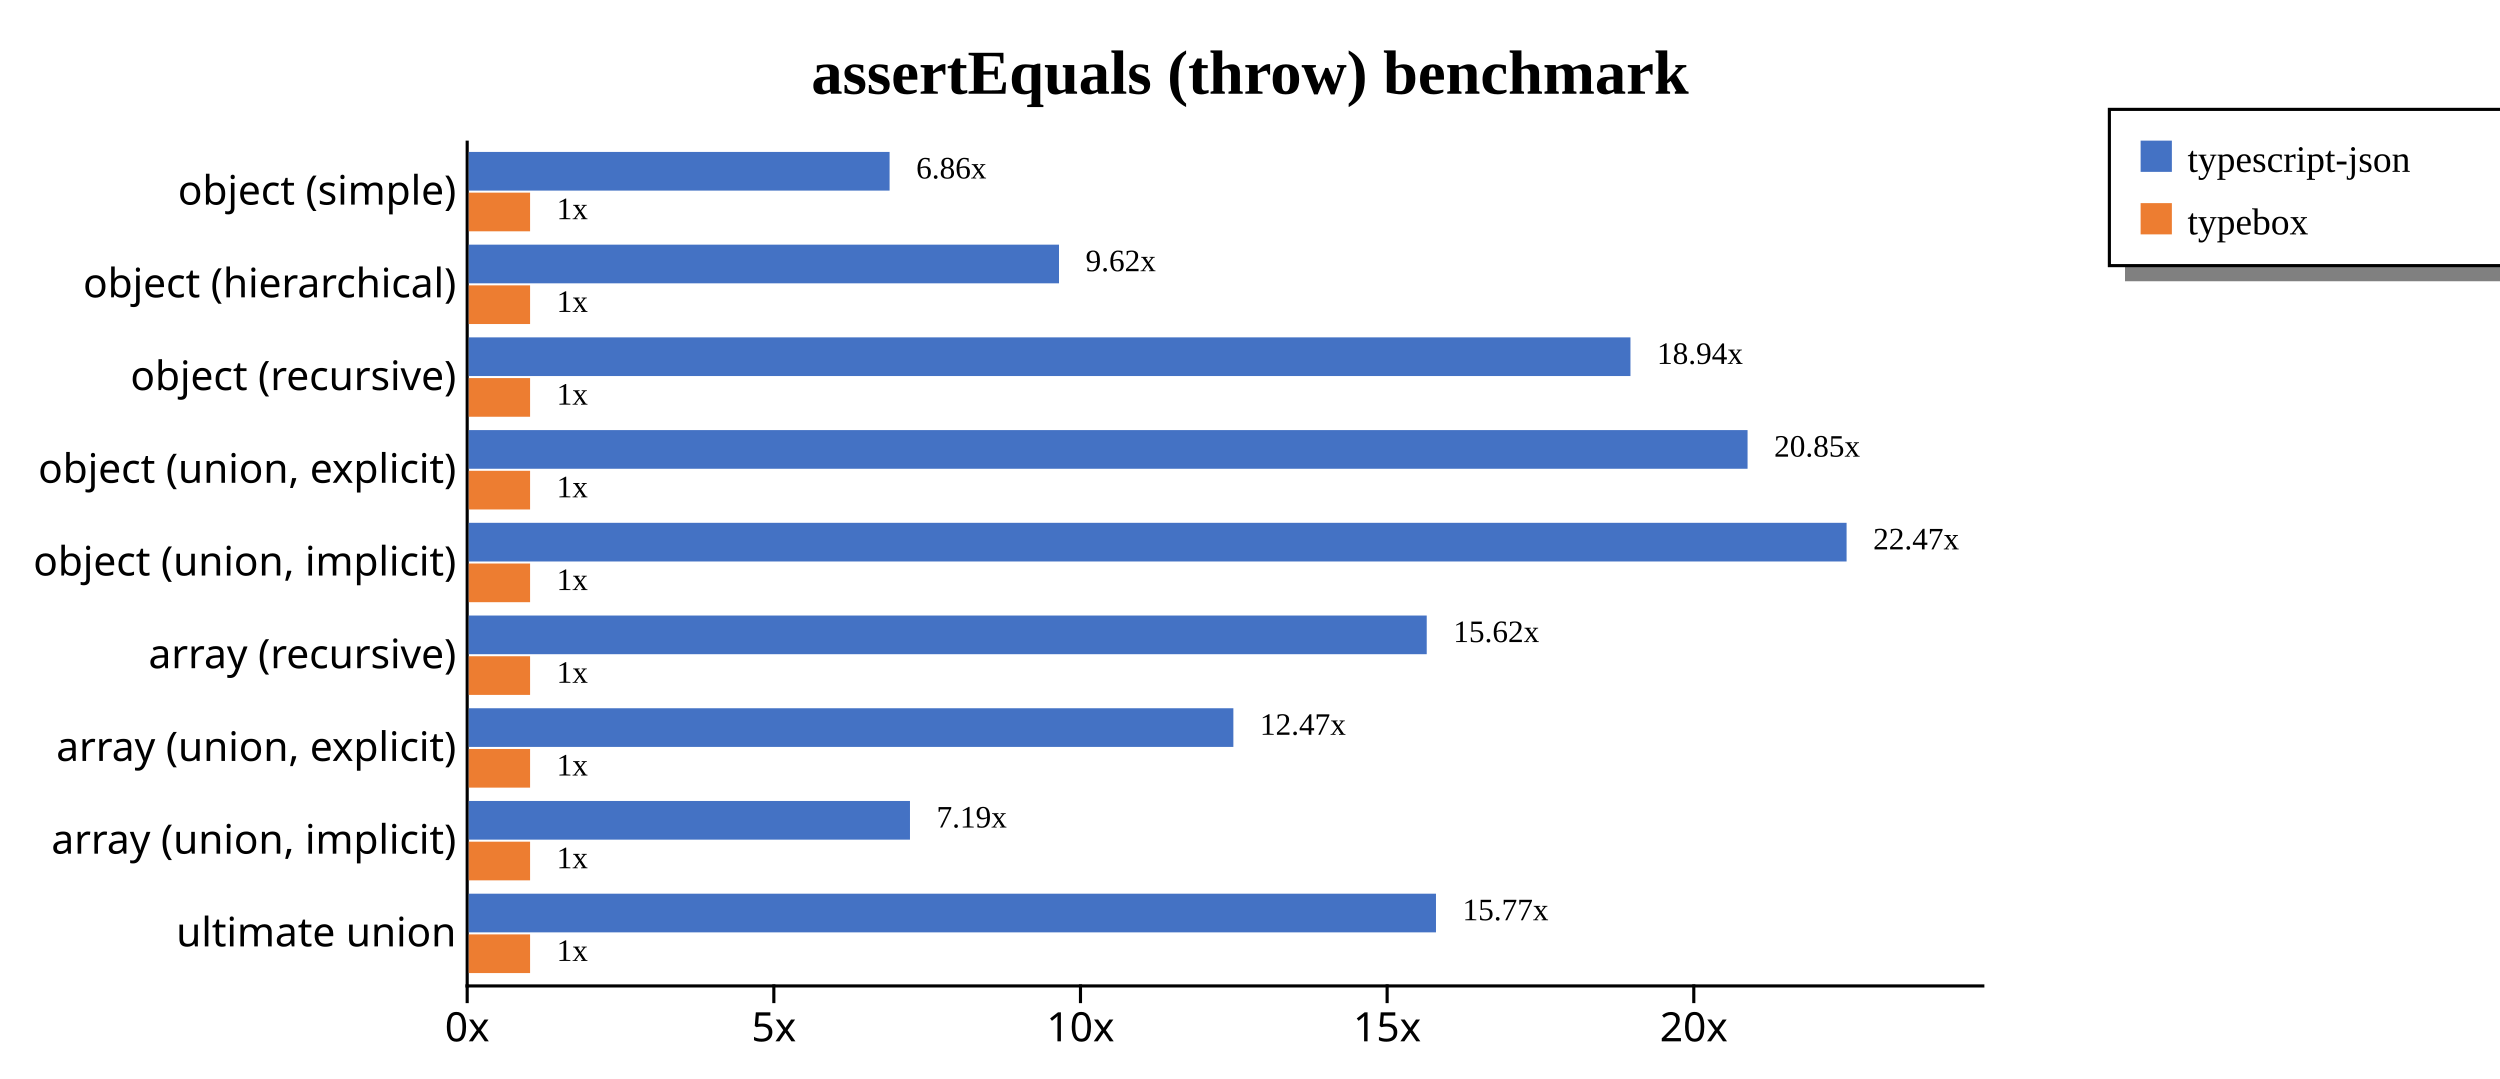
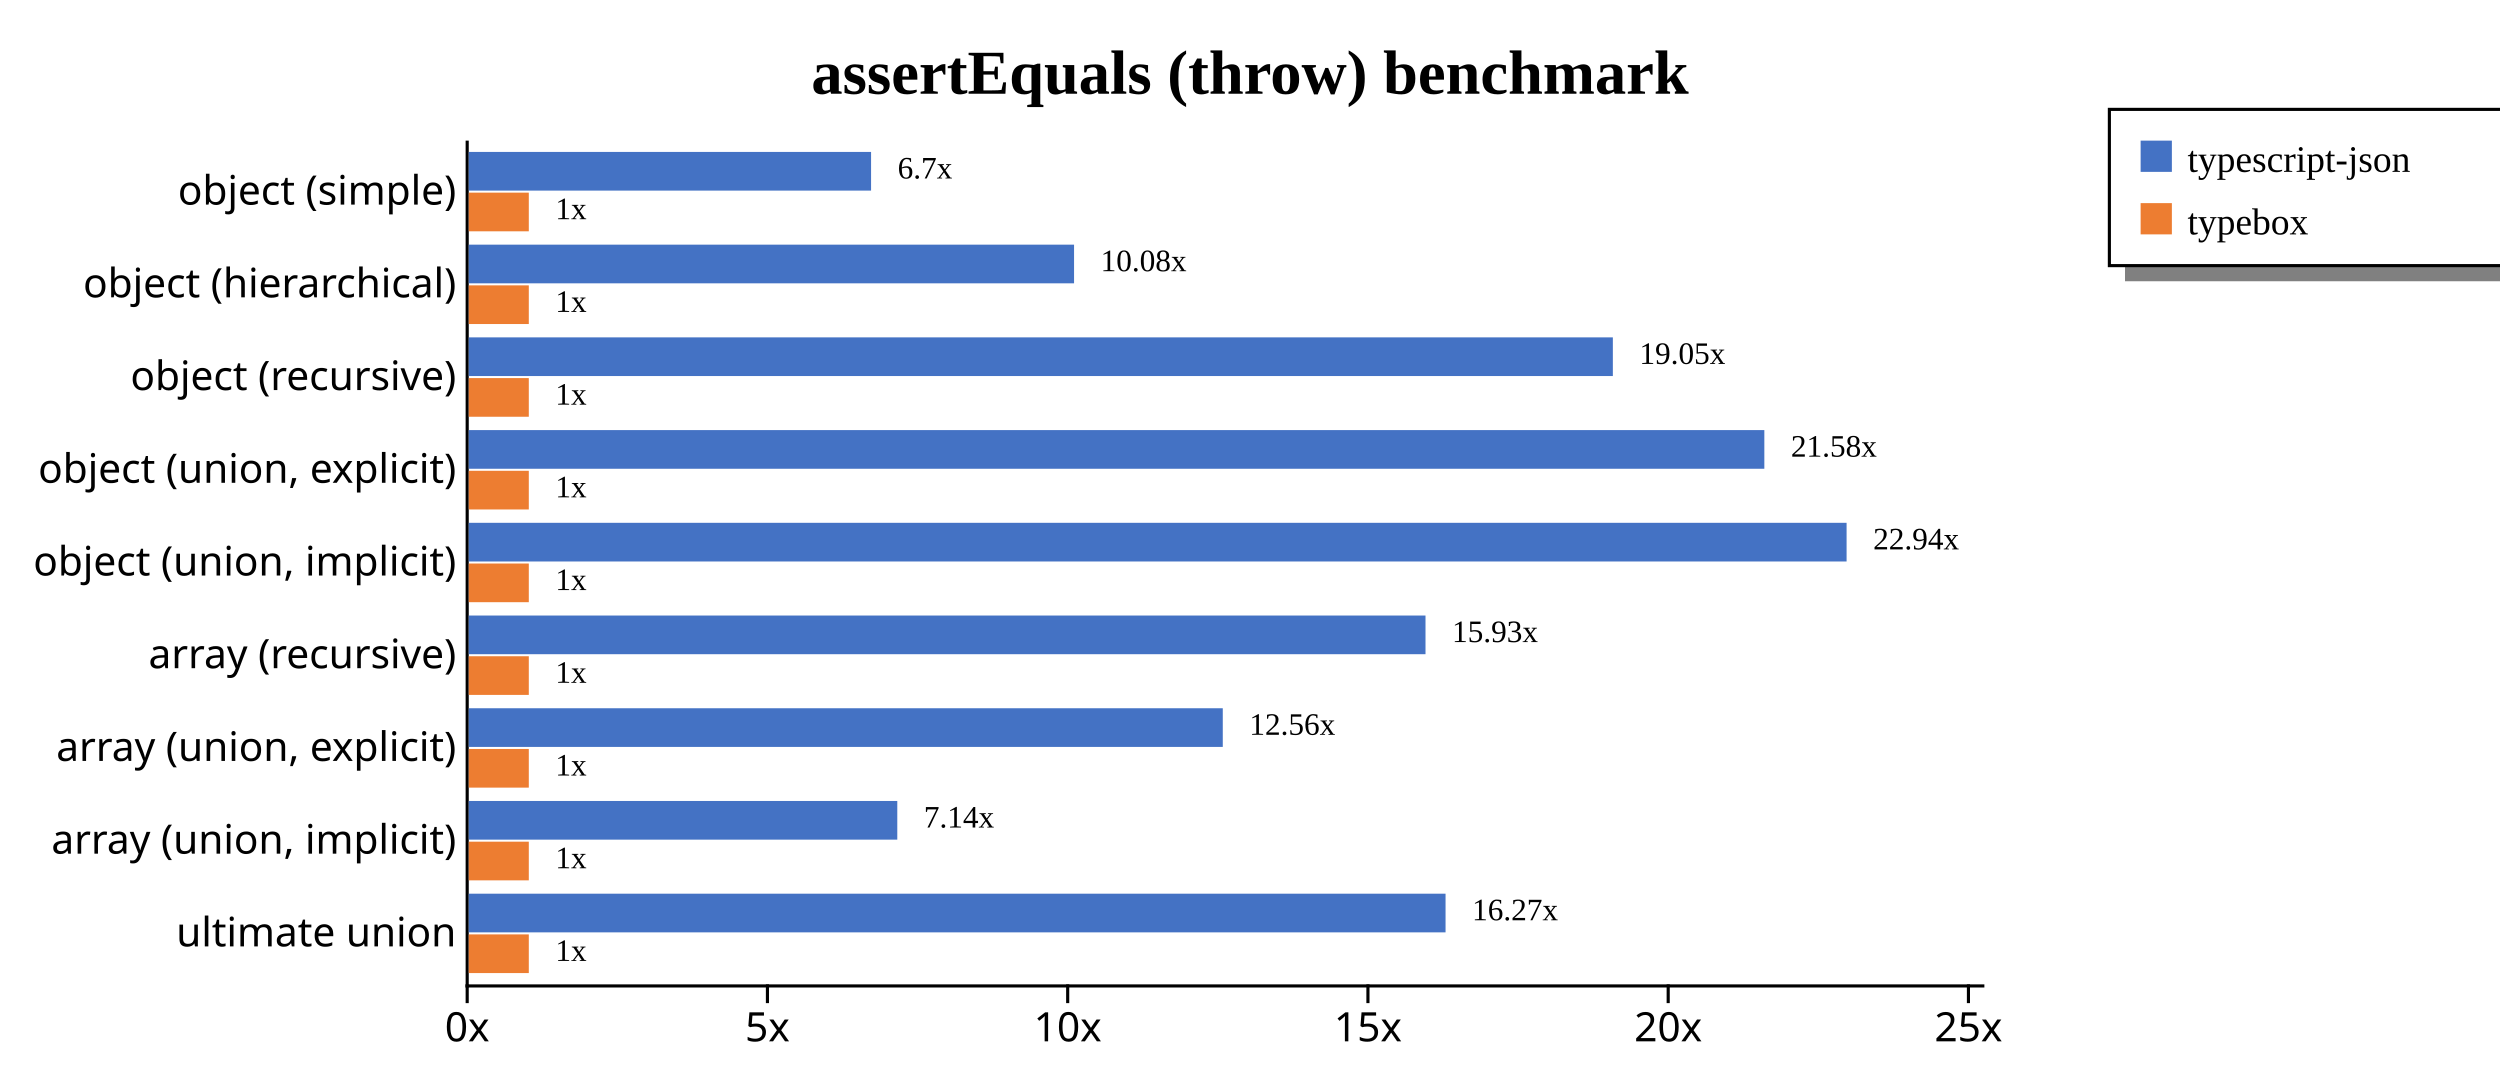
<svg xmlns="http://www.w3.org/2000/svg" width="800" height="345" style="background-color: white;">
  <g class="y axis" transform="translate(149,45)" fill="none" font-size="10" font-family="sans-serif" text-anchor="end" style="font-size: 13px;">
    <path class="domain" stroke="#000" d="M0,0.5H0.5V270.5H0" />
    <g class="tick" opacity="1" transform="translate(0,16.31868)" style="font-size: 13px;">
      <line stroke="#000" x2="0" />
      <text fill="#000" x="-3" dy="0.32em">object (simple)    </text>
    </g>
    <g class="tick" opacity="1" transform="translate(0,45.98901)" style="font-size: 13px;">
      <line stroke="#000" x2="0" />
      <text fill="#000" x="-3" dy="0.32em">object (hierarchical)    </text>
    </g>
    <g class="tick" opacity="1" transform="translate(0,75.65934)" style="font-size: 13px;">
      <line stroke="#000" x2="0" />
      <text fill="#000" x="-3" dy="0.32em">object (recursive)    </text>
    </g>
    <g class="tick" opacity="1" transform="translate(0,105.3297)" style="font-size: 13px;">
      <line stroke="#000" x2="0" />
      <text fill="#000" x="-3" dy="0.32em">object (union, explicit)    </text>
    </g>
    <g class="tick" opacity="1" transform="translate(0,135)" style="font-size: 13px;">
      <line stroke="#000" x2="0" />
      <text fill="#000" x="-3" dy="0.32em">object (union, implicit)    </text>
    </g>
    <g class="tick" opacity="1" transform="translate(0,164.6703)" style="font-size: 13px;">
      <line stroke="#000" x2="0" />
      <text fill="#000" x="-3" dy="0.32em">array (recursive)    </text>
    </g>
    <g class="tick" opacity="1" transform="translate(0,194.3407)" style="font-size: 13px;">
      <line stroke="#000" x2="0" />
      <text fill="#000" x="-3" dy="0.32em">array (union, explicit)    </text>
    </g>
    <g class="tick" opacity="1" transform="translate(0,224.011)" style="font-size: 13px;">
      <line stroke="#000" x2="0" />
      <text fill="#000" x="-3" dy="0.32em">array (union, implicit)    </text>
    </g>
    <g class="tick" opacity="1" transform="translate(0,253.6813)" style="font-size: 13px;">
      <line stroke="#000" x2="0" />
      <text fill="#000" x="-3" dy="0.32em">ultimate union    </text>
    </g>
  </g>
  <g class="x axis" transform="translate(149,315)" fill="none" font-size="10" font-family="sans-serif" text-anchor="middle" style="font-size: 13px;">
    <path class="domain" stroke="#000" d="M0.5,0V0.5H485.5V0" />
    <g class="tick" opacity="1" transform="translate(0.5,0)" style="font-size: 13px;">
      <line stroke="#000" y2="6" />
      <text fill="#000" y="9" dy="0.71em">0x</text>
    </g>
-     <g class="tick" opacity="1" transform="translate(98.6277,0)" style="font-size: 13px;">
+     <g class="tick" opacity="1" transform="translate(96.58,0)" style="font-size: 13px;">
      <line stroke="#000" y2="6" />
      <text fill="#000" y="9" dy="0.71em">5x</text>
    </g>
-     <g class="tick" opacity="1" transform="translate(196.7554,0)" style="font-size: 13px;">
+     <g class="tick" opacity="1" transform="translate(192.66,0)" style="font-size: 13px;">
      <line stroke="#000" y2="6" />
      <text fill="#000" y="9" dy="0.71em">10x</text>
    </g>
-     <g class="tick" opacity="1" transform="translate(294.8831,0)" style="font-size: 13px;">
+     <g class="tick" opacity="1" transform="translate(288.74,0)" style="font-size: 13px;">
      <line stroke="#000" y2="6" />
      <text fill="#000" y="9" dy="0.71em">15x</text>
    </g>
-     <g class="tick" opacity="1" transform="translate(393.0108,0)" style="font-size: 13px;">
+     <g class="tick" opacity="1" transform="translate(384.82,0)" style="font-size: 13px;">
      <line stroke="#000" y2="6" />
      <text fill="#000" y="9" dy="0.71em">20x</text>
+     </g>
+     <g class="tick" opacity="1" transform="translate(480.9,0)" style="font-size: 13px;">
+       <line stroke="#000" y2="6" />
+       <text fill="#000" y="9" dy="0.71em">25x</text>
    </g>
  </g>
  <text transform="translate(400, 30)" style="text-anchor: middle; font-size: 20px; font-weight: bold;">assertEquals (throw) benchmark</text>
  <rect x="680" y="85" width="200" height="5" fill="gray" />
  <rect x="675" y="35" width="200" height="50" fill="none" stroke="black" />
  <rect x="685" y="45" width="10" height="10" style="fill: #4472c4;" />
  <text x="700" y="55" style="font-size: 12px;">typescript-json</text>
  <rect x="685" y="65" width="10" height="10" style="fill: #ed7d31;" />
  <text x="700" y="75" style="font-size: 12px;">typebox</text>
  <g style="font-size: 13px;">
    <g style="font-size: 13px;">
-       <rect x="150" y="48.618" width="134.667" height="12.375" fill="#4472c4" />
-       <rect x="150" y="61.644" width="19.626" height="12.375" fill="#ed7d31" />
-       <text class="label" x="293.167" y="57.118" font-size="10px">6.86x</text>
-       <text class="label" x="178.126" y="70.144" font-size="10px">1x</text>
-       <text class="label" x="289.667" y="58.618" font-size="8px" />
-       <text class="label" x="174.626" y="71.644" font-size="8px" />
+       <rect x="150" y="48.618" width="128.742" height="12.375" fill="#4472c4" />
+       <rect x="150" y="61.644" width="19.216" height="12.375" fill="#ed7d31" />
+       <text class="label" x="287.242" y="57.118" font-size="10px">6.7x</text>
+       <text class="label" x="177.716" y="70.144" font-size="10px">1x</text>
+       <text class="label" x="283.742" y="58.618" font-size="8px" />
+       <text class="label" x="174.216" y="71.644" font-size="8px" />
    </g>
    <g style="font-size: 13px;">
-       <rect x="150" y="78.289" width="188.879" height="12.375" fill="#4472c4" />
-       <rect x="150" y="91.315" width="19.626" height="12.375" fill="#ed7d31" />
-       <text class="label" x="347.379" y="86.789" font-size="10px">9.62x</text>
-       <text class="label" x="178.126" y="99.815" font-size="10px">1x</text>
-       <text class="label" x="343.879" y="88.289" font-size="8px" />
-       <text class="label" x="174.626" y="101.315" font-size="8px" />
+       <rect x="150" y="78.289" width="193.699" height="12.375" fill="#4472c4" />
+       <rect x="150" y="91.315" width="19.216" height="12.375" fill="#ed7d31" />
+       <text class="label" x="352.199" y="86.789" font-size="10px">10.08x</text>
+       <text class="label" x="177.716" y="99.815" font-size="10px">1x</text>
+       <text class="label" x="348.699" y="88.289" font-size="8px" />
+       <text class="label" x="174.216" y="101.315" font-size="8px" />
    </g>
    <g style="font-size: 13px;">
-       <rect x="150" y="107.959" width="371.746" height="12.375" fill="#4472c4" />
-       <rect x="150" y="120.985" width="19.626" height="12.375" fill="#ed7d31" />
-       <text class="label" x="530.246" y="116.459" font-size="10px">18.94x</text>
-       <text class="label" x="178.126" y="129.485" font-size="10px">1x</text>
-       <text class="label" x="526.746" y="117.959" font-size="8px" />
-       <text class="label" x="174.626" y="130.985" font-size="8px" />
+       <rect x="150" y="107.959" width="366.112" height="12.375" fill="#4472c4" />
+       <rect x="150" y="120.985" width="19.216" height="12.375" fill="#ed7d31" />
+       <text class="label" x="524.612" y="116.459" font-size="10px">19.05x</text>
+       <text class="label" x="177.716" y="129.485" font-size="10px">1x</text>
+       <text class="label" x="521.112" y="117.959" font-size="8px" />
+       <text class="label" x="174.216" y="130.985" font-size="8px" />
    </g>
    <g style="font-size: 13px;">
-       <rect x="150" y="137.629" width="409.22" height="12.375" fill="#4472c4" />
-       <rect x="150" y="150.655" width="19.626" height="12.375" fill="#ed7d31" />
-       <text class="label" x="567.72" y="146.129" font-size="10px">20.85x</text>
-       <text class="label" x="178.126" y="159.155" font-size="10px">1x</text>
-       <text class="label" x="564.22" y="147.629" font-size="8px" />
-       <text class="label" x="174.626" y="160.655" font-size="8px" />
+       <rect x="150" y="137.629" width="414.589" height="12.375" fill="#4472c4" />
+       <rect x="150" y="150.655" width="19.216" height="12.375" fill="#ed7d31" />
+       <text class="label" x="573.089" y="146.129" font-size="10px">21.58x</text>
+       <text class="label" x="177.716" y="159.155" font-size="10px">1x</text>
+       <text class="label" x="569.589" y="147.629" font-size="8px" />
+       <text class="label" x="174.216" y="160.655" font-size="8px" />
    </g>
    <g style="font-size: 13px;">
      <rect x="150" y="167.3" width="440.909" height="12.375" fill="#4472c4" />
-       <rect x="150" y="180.326" width="19.626" height="12.375" fill="#ed7d31" />
-       <text class="label" x="599.409" y="175.8" font-size="10px">22.47x</text>
-       <text class="label" x="178.126" y="188.826" font-size="10px">1x</text>
+       <rect x="150" y="180.326" width="19.216" height="12.375" fill="#ed7d31" />
+       <text class="label" x="599.409" y="175.8" font-size="10px">22.94x</text>
+       <text class="label" x="177.716" y="188.826" font-size="10px">1x</text>
      <text class="label" x="595.909" y="177.3" font-size="8px" />
-       <text class="label" x="174.626" y="190.326" font-size="8px" />
+       <text class="label" x="174.216" y="190.326" font-size="8px" />
    </g>
    <g style="font-size: 13px;">
-       <rect x="150" y="196.97" width="306.554" height="12.375" fill="#4472c4" />
-       <rect x="150" y="209.996" width="19.626" height="12.375" fill="#ed7d31" />
-       <text class="label" x="465.054" y="205.47" font-size="10px">15.62x</text>
-       <text class="label" x="178.126" y="218.496" font-size="10px">1x</text>
-       <text class="label" x="461.554" y="206.97" font-size="8px" />
-       <text class="label" x="174.626" y="219.996" font-size="8px" />
+       <rect x="150" y="196.97" width="306.161" height="12.375" fill="#4472c4" />
+       <rect x="150" y="209.996" width="19.216" height="12.375" fill="#ed7d31" />
+       <text class="label" x="464.661" y="205.47" font-size="10px">15.93x</text>
+       <text class="label" x="177.716" y="218.496" font-size="10px">1x</text>
+       <text class="label" x="461.161" y="206.97" font-size="8px" />
+       <text class="label" x="174.216" y="219.996" font-size="8px" />
    </g>
    <g style="font-size: 13px;">
-       <rect x="150" y="226.64" width="244.678" height="12.375" fill="#4472c4" />
-       <rect x="150" y="239.666" width="19.626" height="12.375" fill="#ed7d31" />
-       <text class="label" x="403.178" y="235.14" font-size="10px">12.47x</text>
-       <text class="label" x="178.126" y="248.166" font-size="10px">1x</text>
-       <text class="label" x="399.678" y="236.64" font-size="8px" />
-       <text class="label" x="174.626" y="249.666" font-size="8px" />
+       <rect x="150" y="226.64" width="241.289" height="12.375" fill="#4472c4" />
+       <rect x="150" y="239.666" width="19.216" height="12.375" fill="#ed7d31" />
+       <text class="label" x="399.789" y="235.14" font-size="10px">12.56x</text>
+       <text class="label" x="177.716" y="248.166" font-size="10px">1x</text>
+       <text class="label" x="396.289" y="236.64" font-size="8px" />
+       <text class="label" x="174.216" y="249.666" font-size="8px" />
    </g>
    <g style="font-size: 13px;">
-       <rect x="150" y="256.311" width="141.192" height="12.375" fill="#4472c4" />
-       <rect x="150" y="269.337" width="19.626" height="12.375" fill="#ed7d31" />
-       <text class="label" x="299.692" y="264.811" font-size="10px">7.19x</text>
-       <text class="label" x="178.126" y="277.837" font-size="10px">1x</text>
-       <text class="label" x="296.192" y="266.311" font-size="8px" />
-       <text class="label" x="174.626" y="279.337" font-size="8px" />
+       <rect x="150" y="256.311" width="137.133" height="12.375" fill="#4472c4" />
+       <rect x="150" y="269.337" width="19.216" height="12.375" fill="#ed7d31" />
+       <text class="label" x="295.633" y="264.811" font-size="10px">7.14x</text>
+       <text class="label" x="177.716" y="277.837" font-size="10px">1x</text>
+       <text class="label" x="292.133" y="266.311" font-size="8px" />
+       <text class="label" x="174.216" y="279.337" font-size="8px" />
    </g>
    <g style="font-size: 13px;">
-       <rect x="150" y="285.981" width="309.514" height="12.375" fill="#4472c4" />
-       <rect x="150" y="299.007" width="19.626" height="12.375" fill="#ed7d31" />
-       <text class="label" x="468.014" y="294.481" font-size="10px">15.77x</text>
-       <text class="label" x="178.126" y="307.507" font-size="10px">1x</text>
-       <text class="label" x="464.514" y="295.981" font-size="8px" />
-       <text class="label" x="174.626" y="309.007" font-size="8px" />
+       <rect x="150" y="285.981" width="312.576" height="12.375" fill="#4472c4" />
+       <rect x="150" y="299.007" width="19.216" height="12.375" fill="#ed7d31" />
+       <text class="label" x="471.076" y="294.481" font-size="10px">16.27x</text>
+       <text class="label" x="177.716" y="307.507" font-size="10px">1x</text>
+       <text class="label" x="467.576" y="295.981" font-size="8px" />
+       <text class="label" x="174.216" y="309.007" font-size="8px" />
    </g>
  </g>
</svg>
